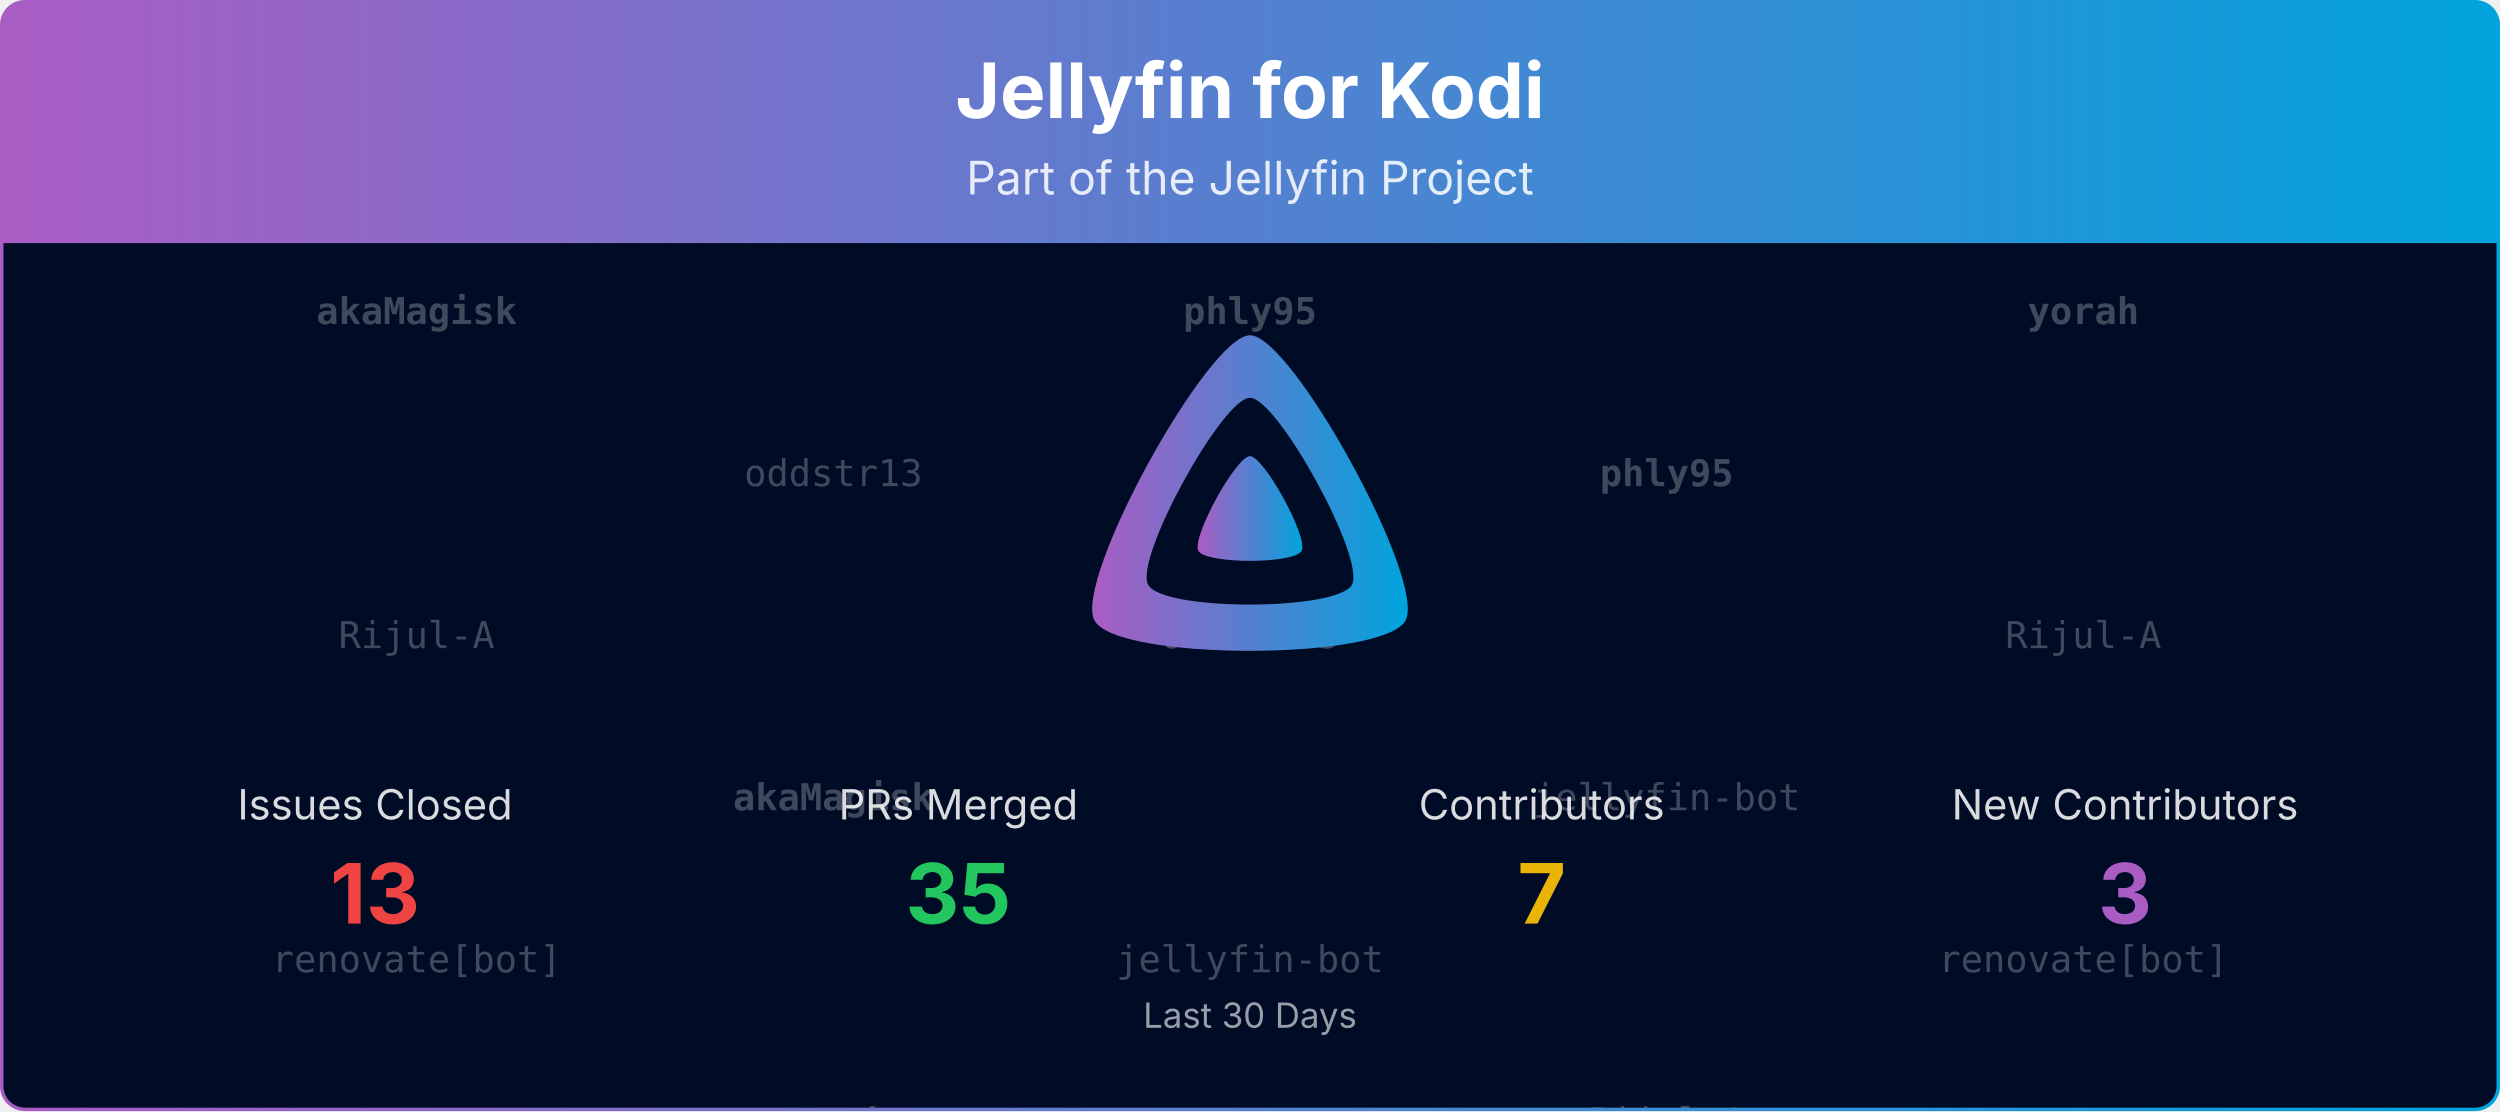
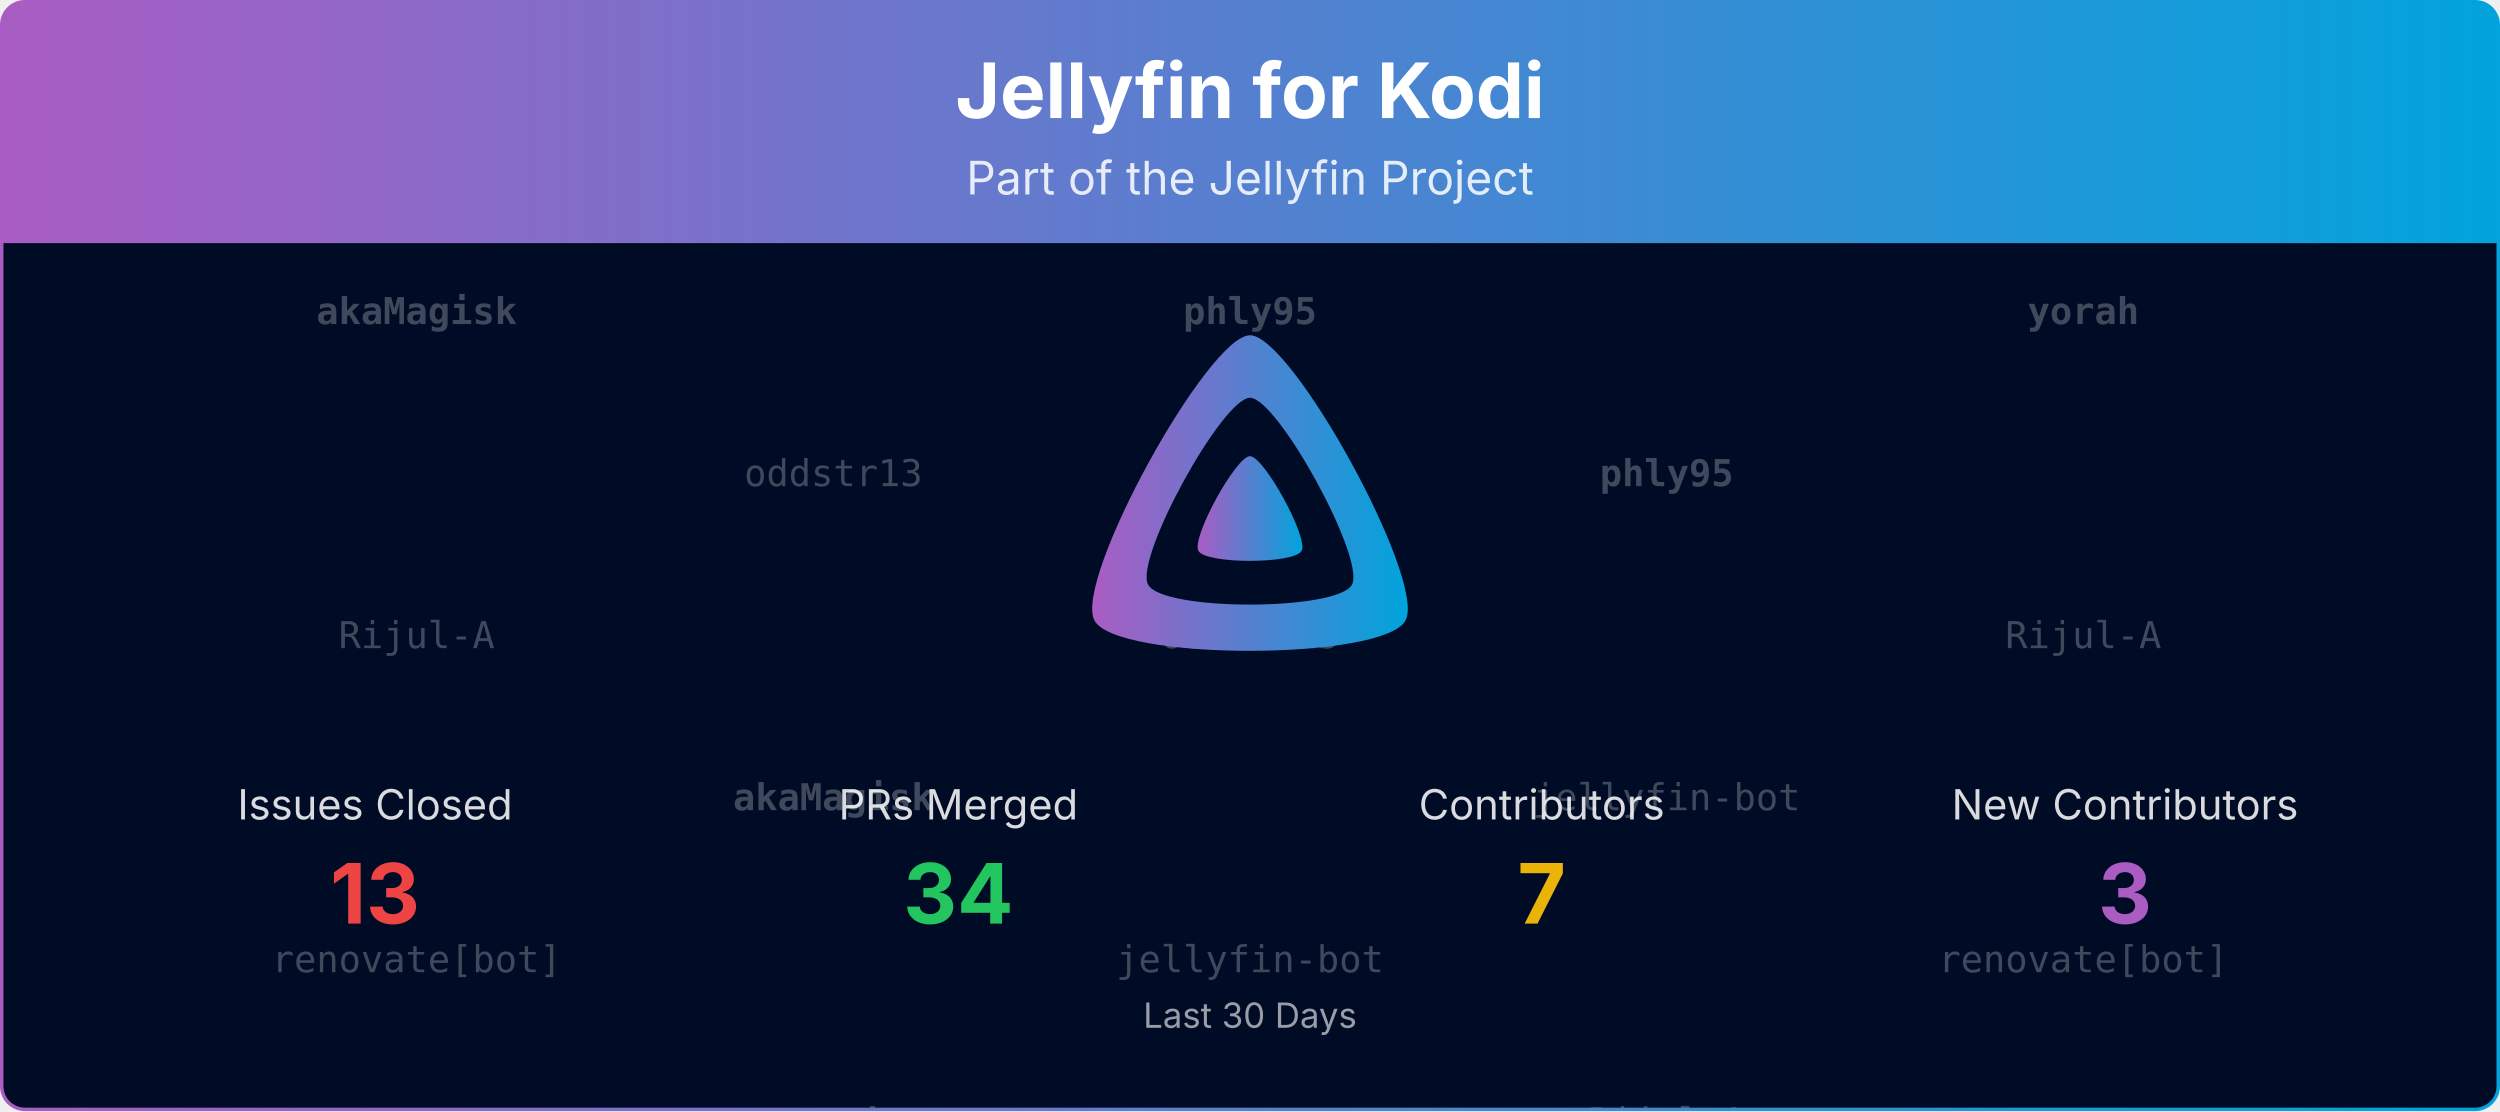
<svg xmlns="http://www.w3.org/2000/svg" viewBox="0 0 1080 480" width="100%" role="img" aria-label="Jellyfin for Kodi">
  <defs>
    <linearGradient id="banner-jellyfin-kodi-grad" x1="0" y1="0" x2="1" y2="0">
      <stop offset="0%" stop-color="#AA5CC3" />
      <stop offset="100%" stop-color="#00A4DC" />
    </linearGradient>
    <clipPath id="banner-jellyfin-kodi-grad-clip">
      <rect x="0.75" y="0.75" width="1078.5" height="478.5" rx="10" ry="10" />
    </clipPath>
  </defs>
  <defs>
    <clipPath id="banner-jellyfin-kodi-grad-rain-clip">
      <rect x="0.75" y="105" width="1078.5" height="374.25" />
    </clipPath>
  </defs>
  <g clip-path="url(#banner-jellyfin-kodi-grad-clip)">
    <path d="M0.75,10.75 A10.0,10.0 0 0 1 10.75,0.75 L1069.25,0.75 A10.0,10.0 0 0 1 1079.25,10.75 L1079.25,105.00 L0.75,105.00 Z" fill="url(#banner-jellyfin-kodi-grad)" />
    <text x="540.0" y="51" text-anchor="middle" font-size="33" font-weight="700" font-family="Plus Jakarta Sans, system-ui, -apple-system, Segoe UI, sans-serif" fill="#ffffff">Jellyfin for Kodi</text>
    <text x="540.0" y="84" text-anchor="middle" font-size="20" font-family="Plus Jakarta Sans, system-ui, -apple-system, Segoe UI, sans-serif" fill="#ffffff" opacity="0.85">Part of the Jellyfin Project</text>
    <rect x="0.75" y="105" width="1078.5" height="374.25" fill="#000b25" />
    <g opacity="0.25" clip-path="url(#banner-jellyfin-kodi-grad-rain-clip)" font-family="ui-monospace, SFMono-Regular, Menlo, Consolas, monospace" font-size="16" fill="#ffffff" text-anchor="middle">
      <g transform="translate(180.00,105)">
        <g>
          <animateTransform attributeName="transform" type="translate" values="0,-420;0,0" dur="10.00s" begin="-0.00s" repeatCount="indefinite" />
          <text y="35.0" font-weight="700">akaMagisk</text>
          <text y="175.0">Rijul-A</text>
          <text y="315.0">renovate[bot]</text>
          <text y="455.0" font-weight="700">akaMagisk</text>
          <text y="595.0">Rijul-A</text>
          <text y="735.0">renovate[bot]</text>
        </g>
      </g>
      <g transform="translate(540.00,105)">
        <g>
          <animateTransform attributeName="transform" type="translate" values="0,-420;0,0" dur="10.00s" begin="-1.91s" repeatCount="indefinite" />
          <text y="35.0" font-weight="700">phly95</text>
          <text y="175.0">oddstr13</text>
          <text y="315.0">jellyfin-bot</text>
          <text y="455.0" font-weight="700">phly95</text>
          <text y="595.0">oddstr13</text>
          <text y="735.0">jellyfin-bot</text>
        </g>
      </g>
      <g transform="translate(900.00,105)">
        <g>
          <animateTransform attributeName="transform" type="translate" values="0,-420;0,0" dur="10.00s" begin="-3.82s" repeatCount="indefinite" />
          <text y="35.0" font-weight="700">yorah</text>
          <text y="175.0">Rijul-A</text>
          <text y="315.0">renovate[bot]</text>
          <text y="455.0" font-weight="700">yorah</text>
          <text y="595.0">Rijul-A</text>
          <text y="735.0">renovate[bot]</text>
        </g>
      </g>
      <g transform="translate(360.00,105)">
        <g>
          <animateTransform attributeName="transform" type="translate" values="0,-420;0,0" dur="10.00s" begin="-5.73s" repeatCount="indefinite" />
          <text y="105.0">oddstr13</text>
          <text y="245.0" font-weight="700">akaMagisk</text>
          <text y="385.0" font-weight="700">yorah</text>
          <text y="525.0">oddstr13</text>
          <text y="665.0" font-weight="700">akaMagisk</text>
          <text y="805.0" font-weight="700">yorah</text>
        </g>
      </g>
      <g transform="translate(720.00,105)">
        <g>
          <animateTransform attributeName="transform" type="translate" values="0,-420;0,0" dur="10.00s" begin="-7.64s" repeatCount="indefinite" />
          <text y="105.0" font-weight="700">phly95</text>
          <text y="245.0">jellyfin-bot</text>
          <text y="385.0">Rijul-A</text>
          <text y="525.0" font-weight="700">phly95</text>
          <text y="665.0">jellyfin-bot</text>
          <text y="805.0">Rijul-A</text>
        </g>
      </g>
    </g>
    <g transform="translate(465.00,138.00) scale(0.29297)">
      <path fill="url(#banner-jellyfin-kodi-grad)" fill-rule="evenodd" d="M256,23.3c-61.6,0-259.8,359.4-229.6,420.1s429.3,60,459.2,0S317.6,23.3,256,23.3zM406.5,390.8c-19.6,39.3-281.1,39.8-300.9,0s110.1-275.3,150.4-275.3S426.1,351.4,406.5,390.8z" />
      <path fill="url(#banner-jellyfin-kodi-grad)" d="M256,201.6c-20.4,0-86.2,119.3-76.2,139.4s142.5,19.9,152.4,0S276.5,201.6,256,201.6z" />
    </g>
    <text x="162.0" y="354.0" text-anchor="middle" font-size="18" font-family="Plus Jakarta Sans, system-ui, -apple-system, Segoe UI, sans-serif" fill="#ffffff" opacity="0.85">Issues Closed</text>
    <text x="162.0" y="399.0" text-anchor="middle" font-size="36" font-weight="700" font-family="Plus Jakarta Sans, system-ui, -apple-system, Segoe UI, sans-serif" fill="#ef4444">13</text>
    <text x="414.0" y="354.0" text-anchor="middle" font-size="18" font-family="Plus Jakarta Sans, system-ui, -apple-system, Segoe UI, sans-serif" fill="#ffffff" opacity="0.85">PRs Merged</text>
-     <text x="414.0" y="399.0" text-anchor="middle" font-size="36" font-weight="700" font-family="Plus Jakarta Sans, system-ui, -apple-system, Segoe UI, sans-serif" fill="#22c55e">35</text>
+     <text x="414.0" y="399.0" text-anchor="middle" font-size="36" font-weight="700" font-family="Plus Jakarta Sans, system-ui, -apple-system, Segoe UI, sans-serif" fill="#22c55e">34</text>
    <text x="666.0" y="354.0" text-anchor="middle" font-size="18" font-family="Plus Jakarta Sans, system-ui, -apple-system, Segoe UI, sans-serif" fill="#ffffff" opacity="0.85">Contributors</text>
    <text x="666.0" y="399.0" text-anchor="middle" font-size="36" font-weight="700" font-family="Plus Jakarta Sans, system-ui, -apple-system, Segoe UI, sans-serif" fill="#eab308">7</text>
    <text x="918.0" y="354.0" text-anchor="middle" font-size="18" font-family="Plus Jakarta Sans, system-ui, -apple-system, Segoe UI, sans-serif" fill="#ffffff" opacity="0.85">New Contributors</text>
    <text x="918.0" y="399.0" text-anchor="middle" font-size="36" font-weight="700" font-family="Plus Jakarta Sans, system-ui, -apple-system, Segoe UI, sans-serif" fill="#AA5CC3">3</text>
    <text x="540.0" y="444.0" text-anchor="middle" font-size="15" font-family="Plus Jakarta Sans, system-ui, -apple-system, Segoe UI, sans-serif" fill="#ffffff" opacity="0.6">Last 30 Days</text>
  </g>
  <rect x="0.75" y="0.75" width="1078.5" height="478.5" rx="10" ry="10" fill="none" stroke="url(#banner-jellyfin-kodi-grad)" stroke-width="1.5" />
</svg>
